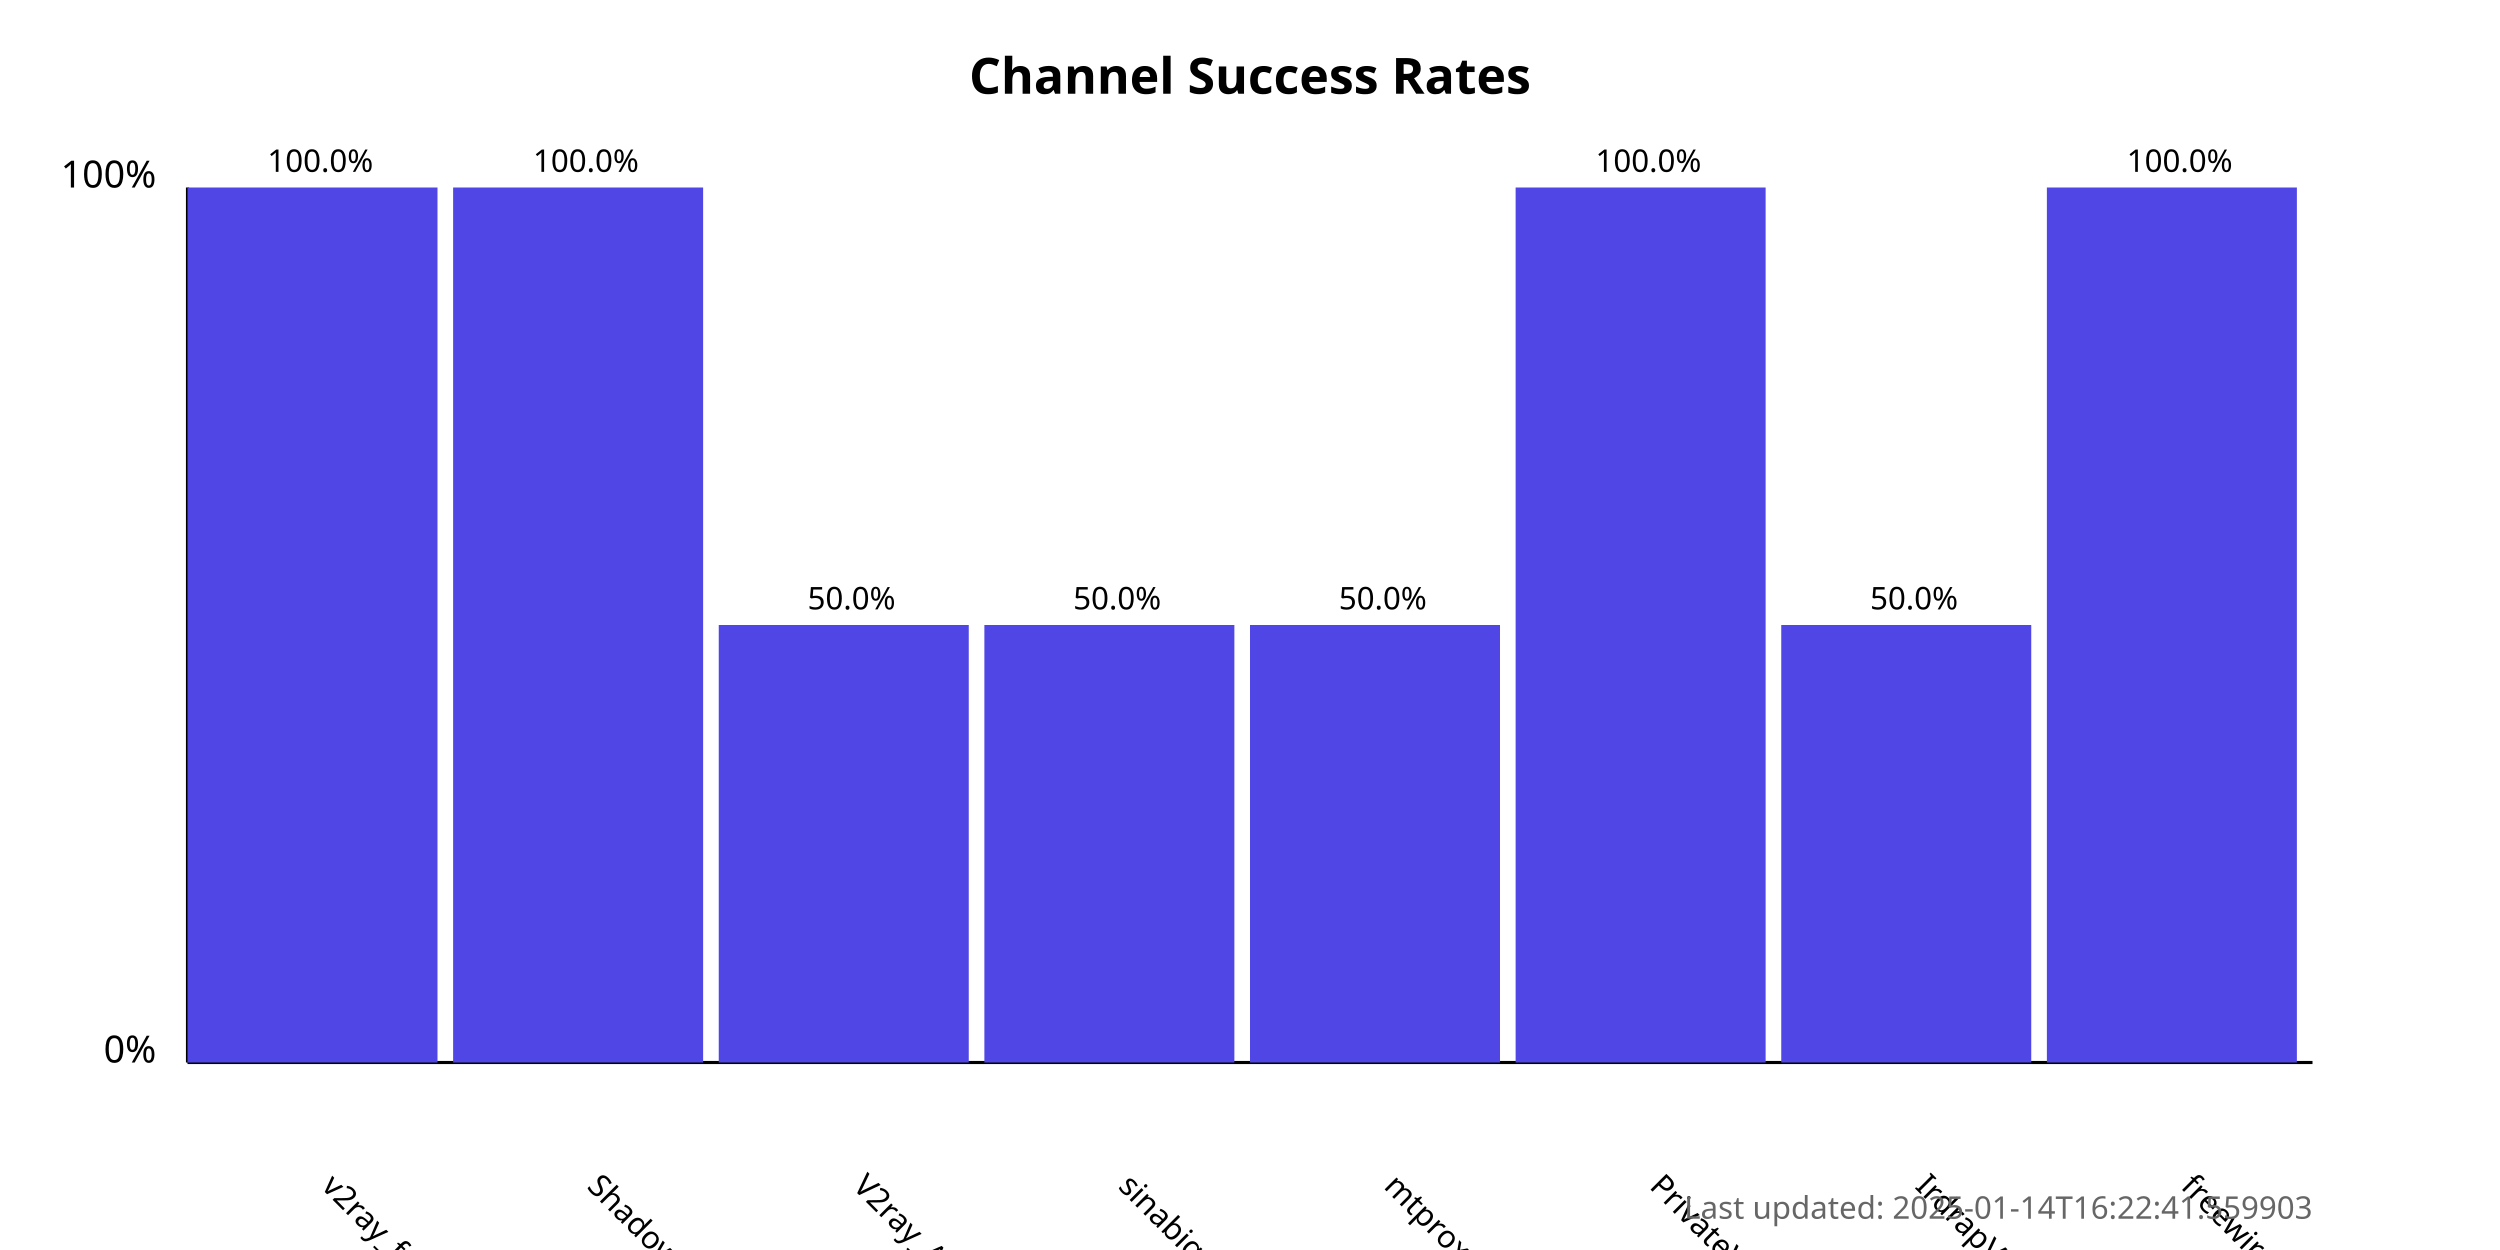
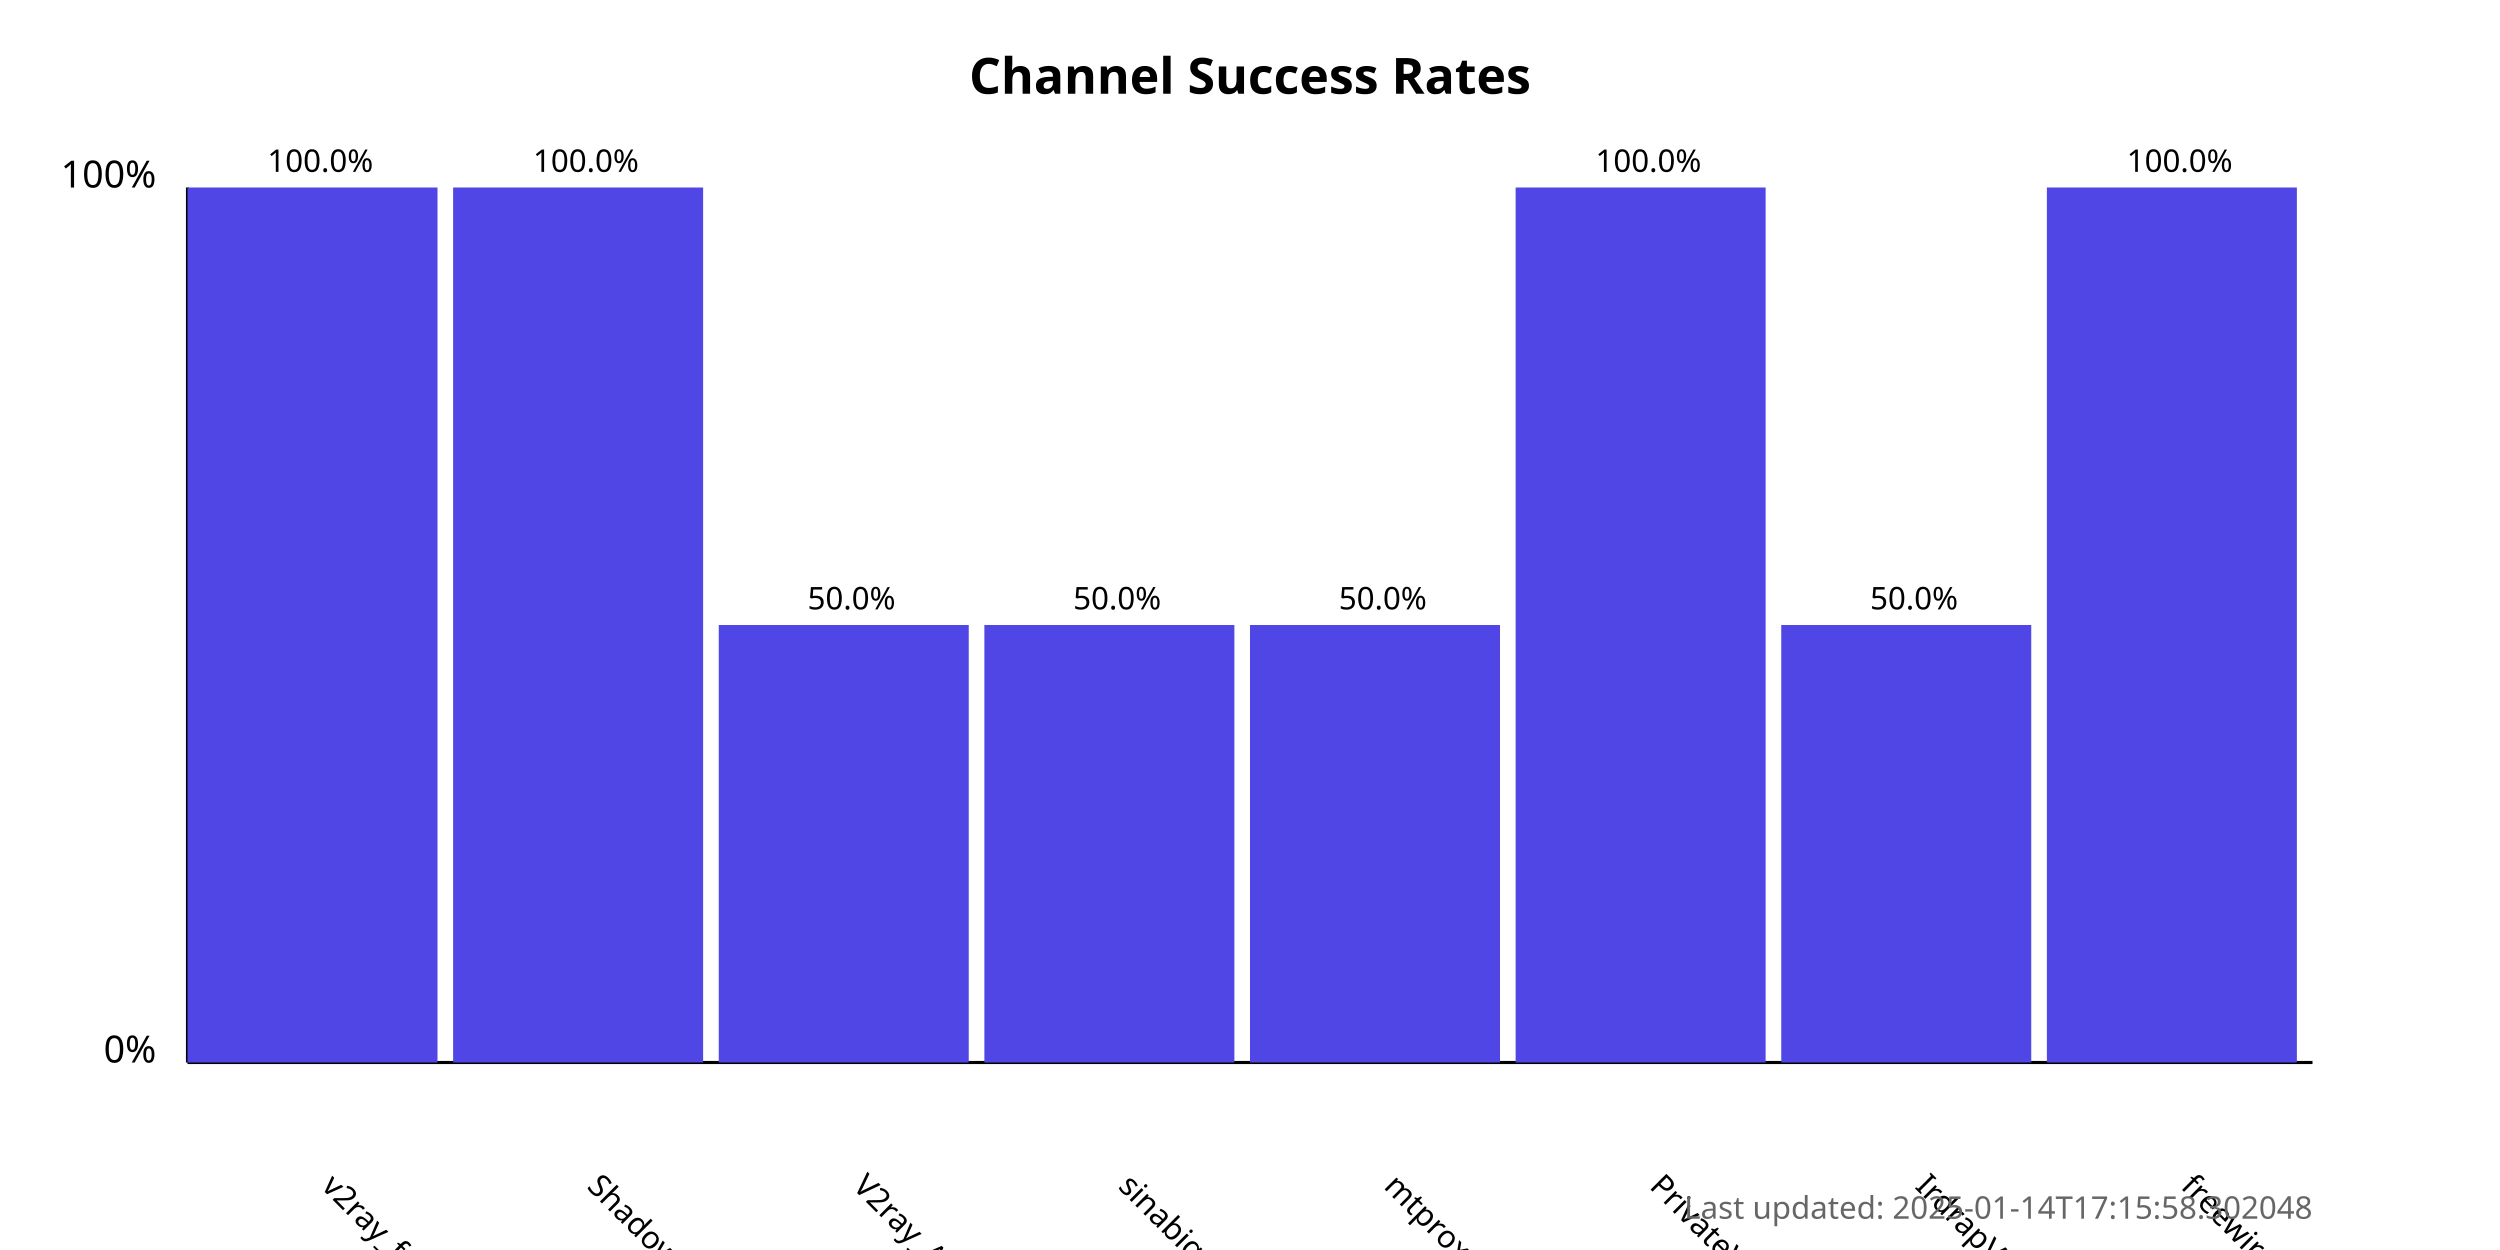
<svg xmlns="http://www.w3.org/2000/svg" width="800" height="400">
  <style>
            .chart-title { font: bold 16px sans-serif; }
            .axis-label { font: 12px sans-serif; }
            .tick-label { font: 10px sans-serif; }
            .bar { fill: #4f46e5; }
            .bar:hover { fill: #6366f1; }
            .timestamp { font: 10px sans-serif; fill: #666; }
        </style>
  <text x="400.0" y="30" text-anchor="middle" class="chart-title">
            Channel Success Rates
        </text>
  <line x1="60" y1="340" x2="60" y2="60" stroke="black" stroke-width="1" />
  <line x1="60" y1="340" x2="740" y2="340" stroke="black" stroke-width="1" />
  <text x="50" y="340" text-anchor="end" class="axis-label">0%</text>
  <text x="50" y="60" text-anchor="end" class="axis-label">100%</text>
  <g>
    <rect x="60" y="60.0" width="80.0" height="280.0" class="bar" />
    <text x="102.5" y="380" transform="rotate(45, 102.5, 380)" text-anchor="start" class="tick-label">
                v2ray_free_conf
            </text>
    <text x="102.5" y="55.0" text-anchor="middle" class="tick-label">
                100.0%
            </text>
  </g>
  <g>
    <rect x="145.0" y="60.0" width="80.0" height="280.0" class="bar" />
    <text x="187.5" y="380" transform="rotate(45, 187.5, 380)" text-anchor="start" class="tick-label">
                ShadowProxy66
            </text>
    <text x="187.5" y="55.0" text-anchor="middle" class="tick-label">
                100.0%
            </text>
  </g>
  <g>
    <rect x="230.0" y="200.0" width="80.0" height="140.0" class="bar" />
    <text x="272.5" y="380" transform="rotate(45, 272.5, 380)" text-anchor="start" class="tick-label">
                V2ray_Alpha
            </text>
    <text x="272.5" y="195.0" text-anchor="middle" class="tick-label">
                50.0%
            </text>
  </g>
  <g>
    <rect x="315.0" y="200.0" width="80.0" height="140.0" class="bar" />
    <text x="357.5" y="380" transform="rotate(45, 357.5, 380)" text-anchor="start" class="tick-label">
                sinabigo
            </text>
    <text x="357.5" y="195.0" text-anchor="middle" class="tick-label">
                50.0%
            </text>
  </g>
  <g>
    <rect x="400.0" y="200.0" width="80.0" height="140.0" class="bar" />
    <text x="442.5" y="380" transform="rotate(45, 442.5, 380)" text-anchor="start" class="tick-label">
                mtproxy_lists
            </text>
    <text x="442.5" y="195.0" text-anchor="middle" class="tick-label">
                50.0%
            </text>
  </g>
  <g>
    <rect x="485.0" y="60.0" width="80.0" height="280.0" class="bar" />
    <text x="527.5" y="380" transform="rotate(45, 527.5, 380)" text-anchor="start" class="tick-label">
                PrivateVPNs
            </text>
    <text x="527.5" y="55.0" text-anchor="middle" class="tick-label">
                100.0%
            </text>
  </g>
  <g>
    <rect x="570.0" y="200.0" width="80.0" height="140.0" class="bar" />
    <text x="612.5" y="380" transform="rotate(45, 612.5, 380)" text-anchor="start" class="tick-label">
                IrdrapVPNnews
            </text>
    <text x="612.5" y="195.0" text-anchor="middle" class="tick-label">
                50.0%
            </text>
  </g>
  <g>
    <rect x="655.0" y="60.0" width="80.0" height="280.0" class="bar" />
    <text x="697.5" y="380" transform="rotate(45, 697.5, 380)" text-anchor="start" class="tick-label">
                freewireguard
            </text>
    <text x="697.5" y="55.0" text-anchor="middle" class="tick-label">
                100.0%
            </text>
  </g>
  <text x="740" y="390" text-anchor="end" class="timestamp">
-             Last updated: 2025-01-14T16:22:41.559903
+             Last updated: 2025-01-14T17:15:58.302048
        </text>
</svg>
